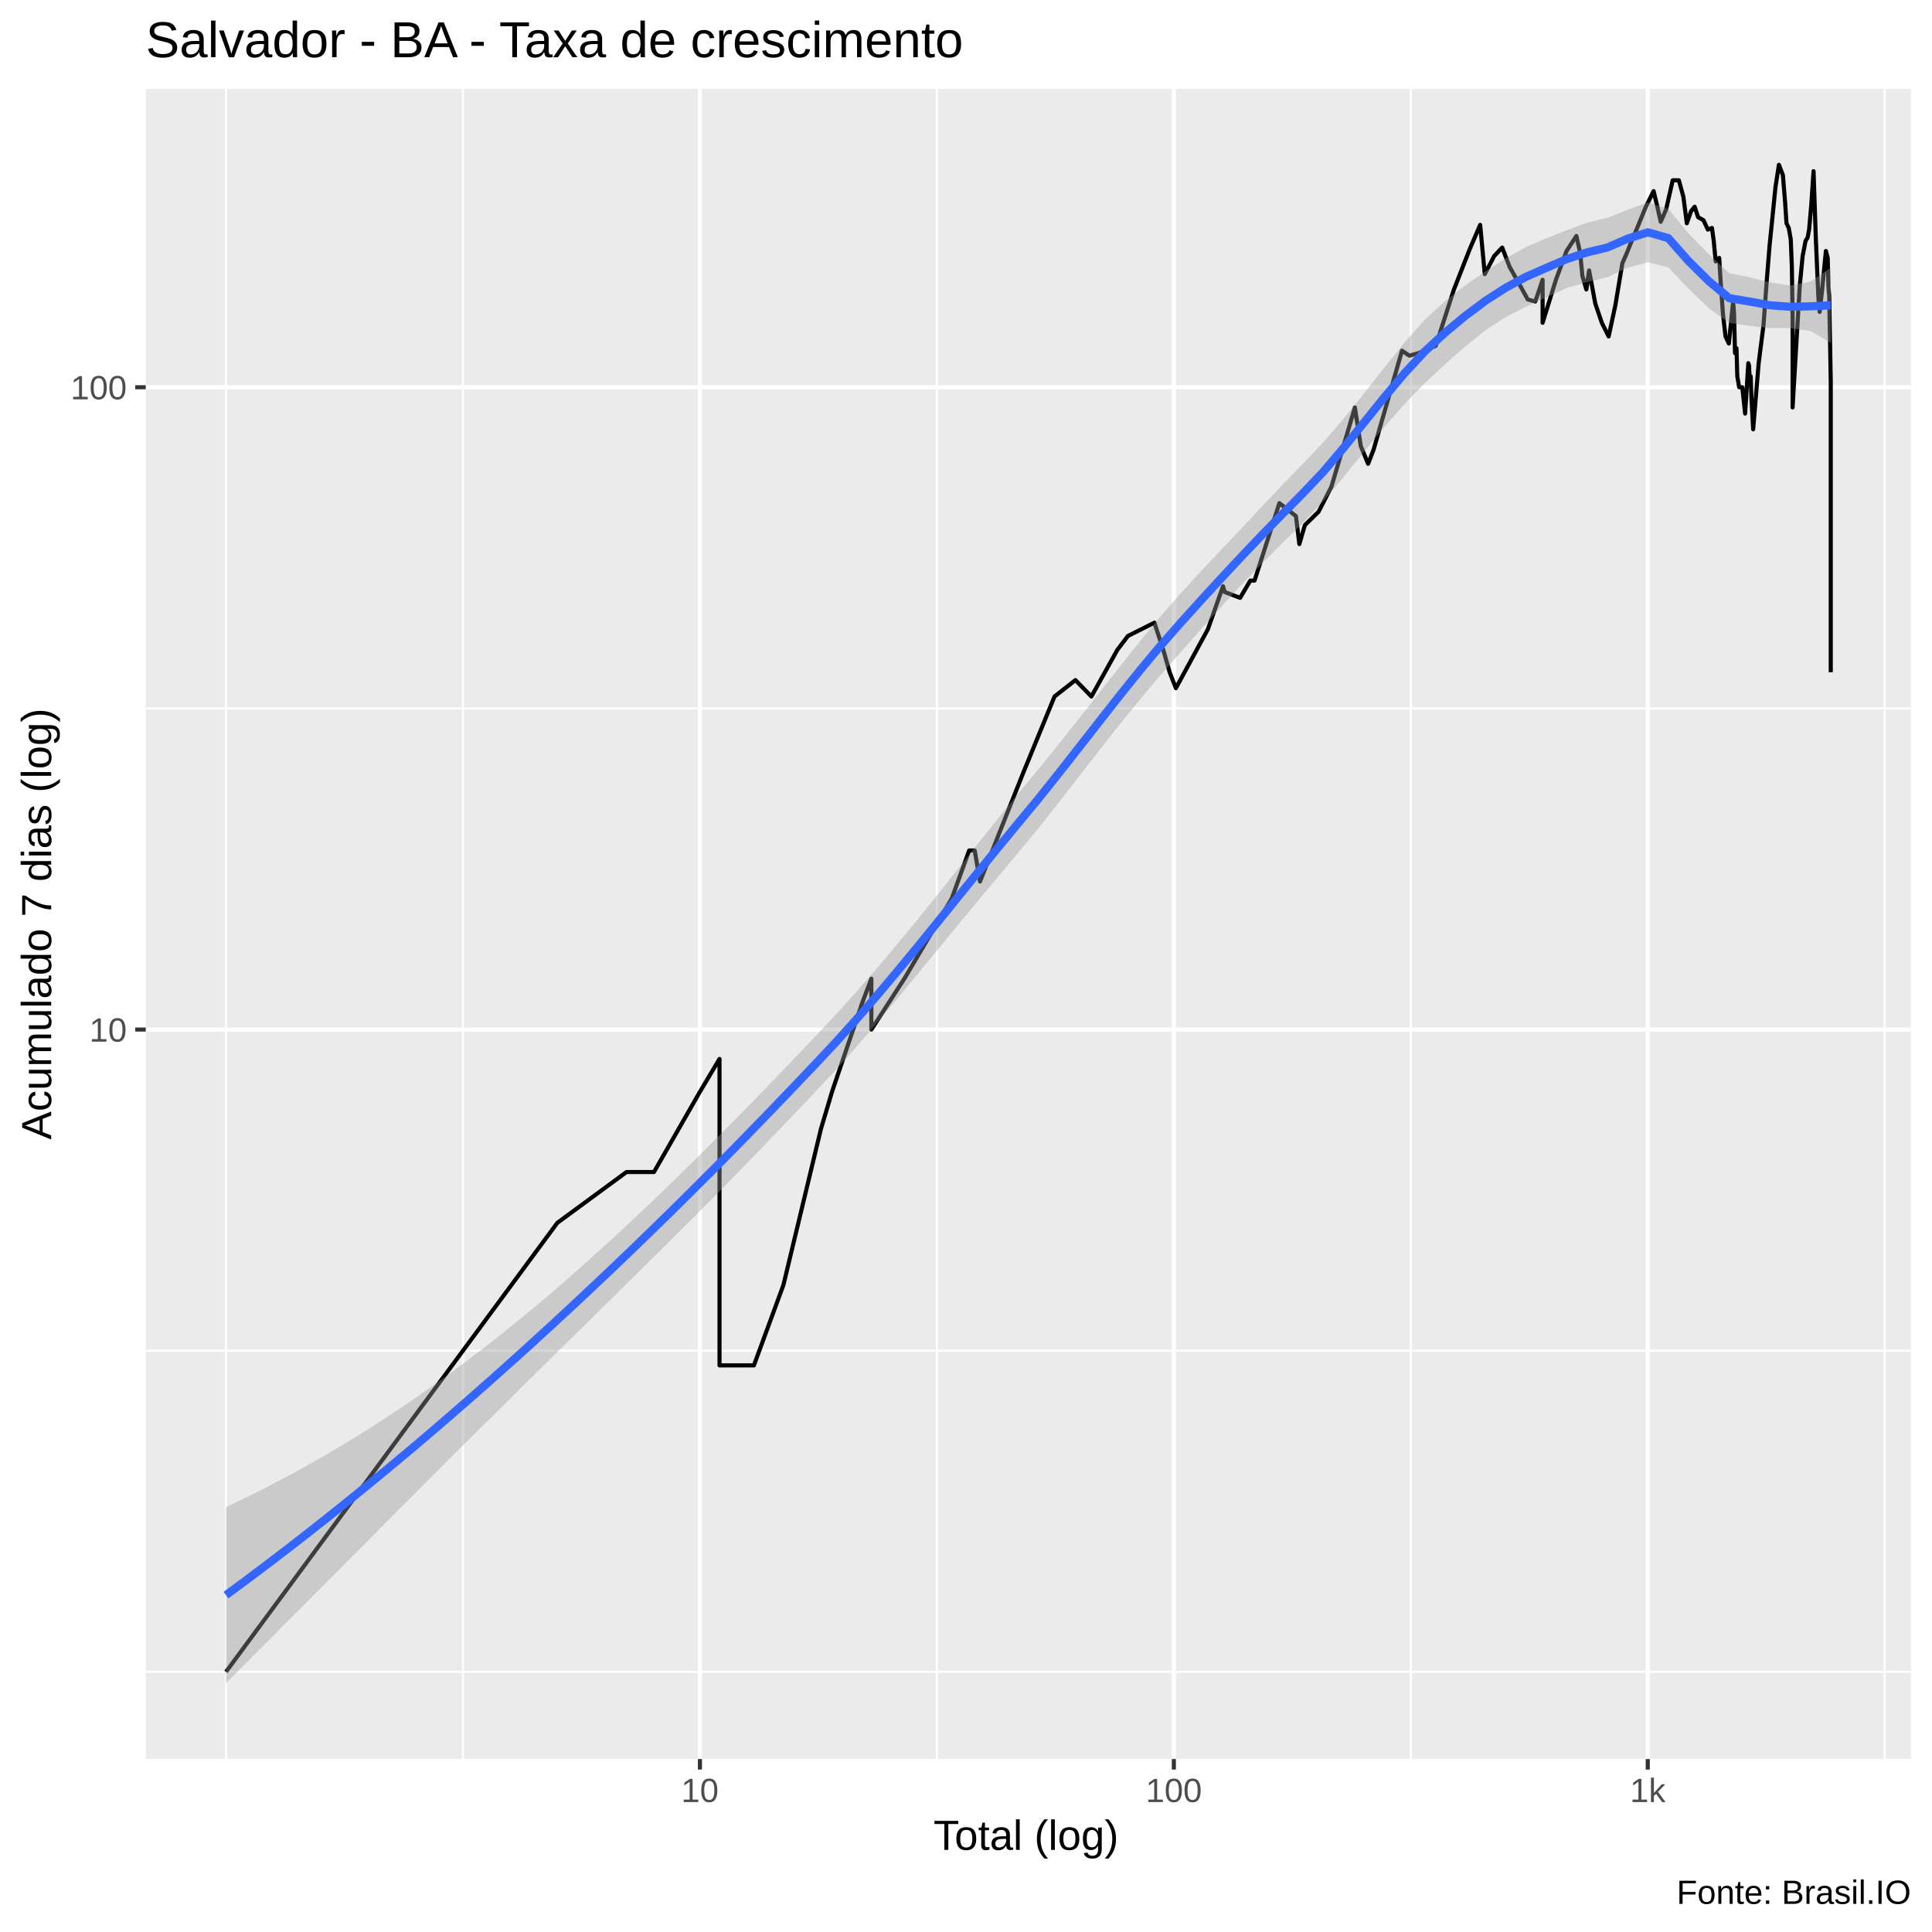
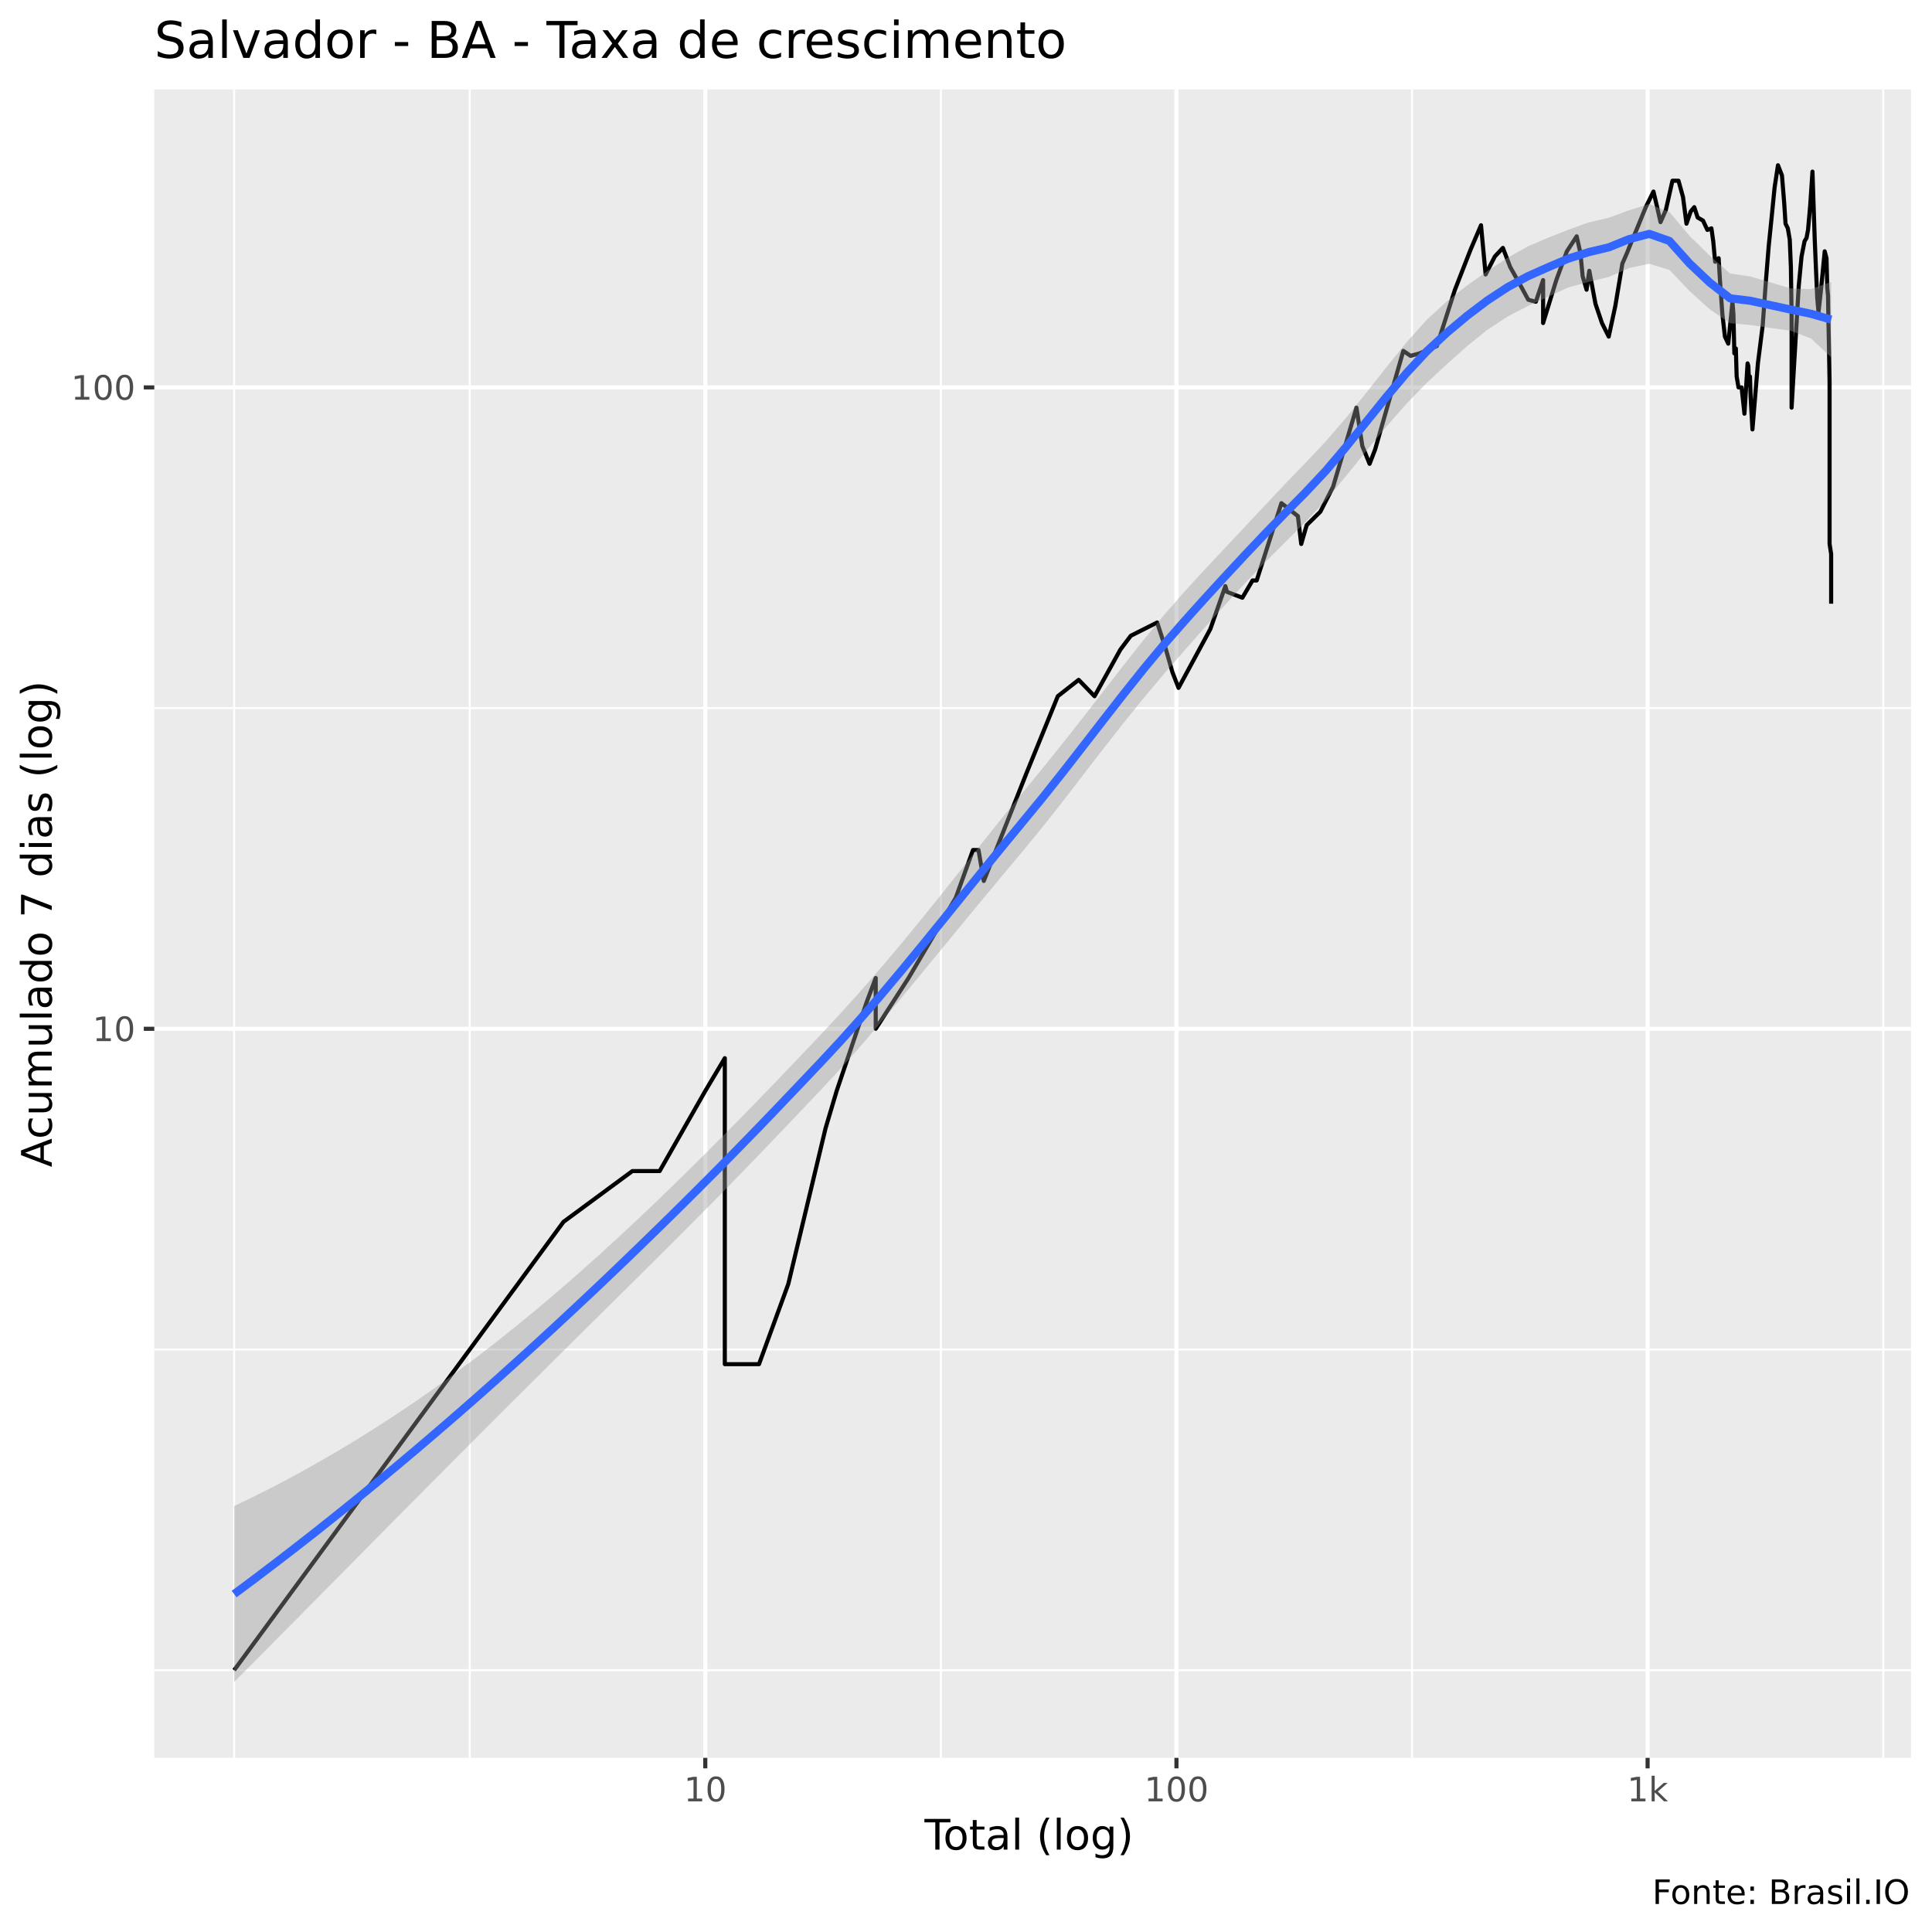
<svg xmlns="http://www.w3.org/2000/svg" viewBox="0 0 504.00 504.00">
  <defs>
    <style type="text/css">
    line, polyline, polygon, path, rect, circle {
      fill: none;
      stroke: #000000;
      stroke-linecap: round;
      stroke-linejoin: round;
      stroke-miterlimit: 10.00;
    }
  </style>
  </defs>
  <rect width="100%" height="100%" style="stroke: none; fill: #FFFFFF;" />
-   <rect x="-0" y="0.00" width="504.00" height="504.00" style="stroke-width: 1.07; stroke: #FFFFFF; fill: #FFFFFF;" />
+   <rect x="0" y="0.00" width="504.00" height="504.00" style="stroke-width: 1.07; stroke: #FFFFFF; fill: #FFFFFF;" />
  <defs>
-     <clipPath id="cpMzguMDJ8NDk4LjUyfDQ1OC44OHwyMy4xOQ==">
-       <rect x="38.02" y="23.19" width="460.50" height="435.69" />
+     <clipPath id="cpNDAuMjV8NDk4LjUyfDQ1OC41N3wyMy4zMw==">
+       <rect x="40.25" y="23.33" width="458.27" height="435.24" />
    </clipPath>
  </defs>
-   <rect x="38.02" y="23.19" width="460.50" height="435.69" style="stroke-width: 1.07; stroke: none; fill: #EBEBEB;" clip-path="url(#cpMzguMDJ8NDk4LjUyfDQ1OC44OHwyMy4xOQ==)" />
-   <polyline points="38.02,436.13 498.52,436.13 " style="stroke-width: 0.53; stroke: #FFFFFF; stroke-linecap: butt;" clip-path="url(#cpMzguMDJ8NDk4LjUyfDQ1OC44OHwyMy4xOQ==)" />
-   <polyline points="38.02,352.35 498.52,352.35 " style="stroke-width: 0.53; stroke: #FFFFFF; stroke-linecap: butt;" clip-path="url(#cpMzguMDJ8NDk4LjUyfDQ1OC44OHwyMy4xOQ==)" />
-   <polyline points="38.02,184.80 498.52,184.80 " style="stroke-width: 0.53; stroke: #FFFFFF; stroke-linecap: butt;" clip-path="url(#cpMzguMDJ8NDk4LjUyfDQ1OC44OHwyMy4xOQ==)" />
-   <polyline points="58.95,458.88 58.95,23.19 " style="stroke-width: 0.53; stroke: #FFFFFF; stroke-linecap: butt;" clip-path="url(#cpMzguMDJ8NDk4LjUyfDQ1OC44OHwyMy4xOQ==)" />
-   <polyline points="120.77,458.88 120.77,23.19 " style="stroke-width: 0.53; stroke: #FFFFFF; stroke-linecap: butt;" clip-path="url(#cpMzguMDJ8NDk4LjUyfDQ1OC44OHwyMy4xOQ==)" />
-   <polyline points="244.40,458.88 244.40,23.19 " style="stroke-width: 0.53; stroke: #FFFFFF; stroke-linecap: butt;" clip-path="url(#cpMzguMDJ8NDk4LjUyfDQ1OC44OHwyMy4xOQ==)" />
-   <polyline points="368.03,458.88 368.03,23.19 " style="stroke-width: 0.53; stroke: #FFFFFF; stroke-linecap: butt;" clip-path="url(#cpMzguMDJ8NDk4LjUyfDQ1OC44OHwyMy4xOQ==)" />
-   <polyline points="491.67,458.88 491.67,23.19 " style="stroke-width: 0.53; stroke: #FFFFFF; stroke-linecap: butt;" clip-path="url(#cpMzguMDJ8NDk4LjUyfDQ1OC44OHwyMy4xOQ==)" />
-   <polyline points="38.02,268.58 498.52,268.58 " style="stroke-width: 1.07; stroke: #FFFFFF; stroke-linecap: butt;" clip-path="url(#cpMzguMDJ8NDk4LjUyfDQ1OC44OHwyMy4xOQ==)" />
-   <polyline points="38.02,101.02 498.52,101.02 " style="stroke-width: 1.07; stroke: #FFFFFF; stroke-linecap: butt;" clip-path="url(#cpMzguMDJ8NDk4LjUyfDQ1OC44OHwyMy4xOQ==)" />
-   <polyline points="182.59,458.88 182.59,23.19 " style="stroke-width: 1.07; stroke: #FFFFFF; stroke-linecap: butt;" clip-path="url(#cpMzguMDJ8NDk4LjUyfDQ1OC44OHwyMy4xOQ==)" />
-   <polyline points="306.22,458.88 306.22,23.19 " style="stroke-width: 1.07; stroke: #FFFFFF; stroke-linecap: butt;" clip-path="url(#cpMzguMDJ8NDk4LjUyfDQ1OC44OHwyMy4xOQ==)" />
-   <polyline points="429.85,458.88 429.85,23.19 " style="stroke-width: 1.07; stroke: #FFFFFF; stroke-linecap: butt;" clip-path="url(#cpMzguMDJ8NDk4LjUyfDQ1OC44OHwyMy4xOQ==)" />
-   <polyline points="58.95,436.13 96.17,385.69 96.17,385.69 96.17,385.69 117.94,356.19 145.37,319.02 145.37,319.02 163.43,305.75 170.60,305.75 182.59,284.81 187.70,276.24 187.70,284.81 187.70,305.75 187.70,305.75 187.70,335.25 187.70,356.19 196.67,356.19 204.36,335.25 214.15,294.53 214.15,294.53 217.05,284.81 224.92,261.64 227.31,255.31 227.31,268.58 235.92,255.31 248.29,234.38 252.83,221.87 254.27,221.87 255.66,229.96 266.81,201.90 275.09,181.70 280.55,177.42 284.71,181.70 291.48,169.54 292.88,167.70 294.24,165.90 301.15,162.44 303.46,169.54 305.13,175.37 306.75,179.53 315.10,164.15 319.05,152.93 319.47,154.43 323.51,155.96 326.17,151.46 327.27,151.46 333.75,131.26 338.07,134.64 338.96,141.93 340.40,136.99 343.97,133.50 347.32,126.98 353.45,106.30 354.98,116.36 356.90,120.99 358.34,117.26 365.74,91.49 367.65,92.78 370.00,92.13 374.54,90.22 379.29,75.51 383.40,65.02 386.13,58.66 387.33,71.52 389.77,66.82 391.88,64.58 393.80,69.60 396.27,73.98 398.53,78.11 400.51,78.65 402.42,72.99 402.42,84.21 405.89,72.99 408.67,65.47 411.23,61.56 412.21,65.92 412.80,72.00 413.83,75.51 414.55,70.55 416.16,79.18 417.87,84.21 419.65,87.76 421.38,79.73 423.23,68.66 424.43,65.92 425.31,63.71 427.26,59.06 429.36,53.93 431.38,49.86 432.26,53.55 433.23,57.85 434.62,54.70 436.36,47.03 437.96,47.03 439.14,51.32 440.04,58.25 441.14,55.09 442.09,53.93 442.98,56.65 444.39,57.45 445.52,59.89 446.60,59.47 447.06,62.84 447.57,68.20 448.49,67.28 448.83,72.99 449.47,81.93 450.13,87.76 451.01,89.60 452.12,78.65 452.37,81.93 452.61,92.13 453.00,90.85 453.21,98.17 453.69,101.02 454.51,101.02 455.25,107.89 456.08,94.75 456.28,95.42 456.44,99.58 456.70,98.17 456.90,103.99 457.35,112.00 458.78,94.75 460.05,84.79 460.87,73.48 461.62,64.14 462.38,56.65 463.17,48.79 464.06,42.99 465.10,45.66 465.68,52.80 466.04,58.25 466.63,59.47 467.15,62.41 467.44,69.60 467.63,81.93 467.63,106.30 469.51,74.49 470.25,66.82 471.02,62.84 471.55,61.98 471.94,59.89 472.50,53.55 473.10,44.65 473.70,62.41 474.01,69.60 474.36,77.59 474.69,81.37 475.29,76.02 476.32,65.47 476.79,67.28 476.99,75.00 477.19,77.06 477.28,83.06 477.39,88.36 477.59,99.58 477.59,141.93 477.59,175.37 " style="stroke-width: 1.07; stroke-linecap: butt;" clip-path="url(#cpMzguMDJ8NDk4LjUyfDQ1OC44OHwyMy4xOQ==)" />
-   <polygon points="58.95,393.17 64.25,390.64 69.55,387.98 74.85,385.20 80.15,382.30 85.45,379.27 90.75,376.11 96.05,372.82 101.35,369.41 106.65,365.86 111.95,362.19 117.24,358.38 122.54,354.44 127.84,350.37 133.14,346.16 138.44,341.82 143.74,337.36 149.04,332.77 154.34,328.06 159.64,323.24 164.94,318.32 170.24,313.30 175.54,308.19 180.83,303.00 186.13,297.74 191.43,292.40 196.73,286.99 202.03,281.52 207.33,276.00 212.63,270.43 217.93,264.79 223.23,258.92 228.53,252.86 233.83,246.59 239.13,240.15 244.43,233.57 249.72,226.90 255.02,220.20 260.32,213.56 265.62,207.04 270.92,200.63 276.22,194.07 281.52,187.40 286.82,180.65 292.12,173.90 297.42,167.24 302.72,160.81 308.02,154.77 313.31,149.01 318.61,143.38 323.91,137.77 329.21,132.13 334.51,126.52 339.81,121.05 345.11,115.48 350.41,109.34 355.71,102.78 361.01,96.03 366.31,89.45 371.61,83.48 376.90,78.59 382.20,74.47 387.50,70.80 392.80,67.39 398.10,64.43 403.40,62.16 408.70,60.06 414.00,58.10 419.30,56.82 424.60,54.71 429.90,52.78 435.20,54.49 440.49,60.92 445.79,66.30 451.09,71.28 456.39,72.32 461.69,73.66 466.99,74.48 472.29,73.48 477.59,69.83 477.59,89.47 472.29,86.34 466.99,85.59 461.69,85.59 456.39,85.01 451.09,84.26 445.79,80.41 440.49,75.30 435.20,69.76 429.90,68.41 424.60,69.81 419.30,72.32 414.00,73.59 408.70,75.12 403.40,77.58 398.10,80.00 392.80,82.72 387.50,86.17 382.20,90.40 376.90,95.10 371.61,100.02 366.31,105.50 361.01,111.54 355.71,117.98 350.41,124.55 345.11,130.88 339.81,136.49 334.51,141.71 329.21,147.02 323.91,152.52 318.61,158.25 313.31,164.16 308.02,170.12 302.72,176.14 297.42,182.42 292.12,188.94 286.82,195.66 281.52,202.49 276.22,209.33 270.92,216.03 265.62,222.44 260.32,228.76 255.02,235.13 249.72,241.53 244.43,247.97 239.13,254.40 233.83,260.81 228.53,267.13 223.23,273.31 217.93,279.25 212.63,284.91 207.33,290.47 202.03,296.01 196.73,301.51 191.43,306.96 186.13,312.36 180.83,317.68 175.54,322.96 170.24,328.22 164.94,333.45 159.64,338.68 154.34,343.89 149.04,349.11 143.74,354.33 138.44,359.55 133.14,364.80 127.84,370.05 122.54,375.32 117.24,380.60 111.95,385.90 106.65,391.20 101.35,396.52 96.05,401.84 90.75,407.16 85.45,412.49 80.15,417.81 74.85,423.14 69.55,428.46 64.25,433.77 58.95,439.07 " style="stroke-width: 0.00; stroke: none; fill: #999999; fill-opacity: 0.40;" clip-path="url(#cpMzguMDJ8NDk4LjUyfDQ1OC44OHwyMy4xOQ==)" />
-   <polyline points="58.95,393.17 64.25,390.64 69.55,387.98 74.85,385.20 80.15,382.30 85.45,379.27 90.75,376.11 96.05,372.82 101.35,369.41 106.65,365.86 111.95,362.19 117.24,358.38 122.54,354.44 127.84,350.37 133.14,346.16 138.44,341.82 143.74,337.36 149.04,332.77 154.34,328.06 159.64,323.24 164.94,318.32 170.24,313.30 175.54,308.19 180.83,303.00 186.13,297.74 191.43,292.40 196.73,286.99 202.03,281.52 207.33,276.00 212.63,270.43 217.93,264.79 223.23,258.92 228.53,252.86 233.83,246.59 239.13,240.15 244.43,233.57 249.72,226.90 255.02,220.20 260.32,213.56 265.62,207.04 270.92,200.63 276.22,194.07 281.52,187.40 286.82,180.65 292.12,173.90 297.42,167.24 302.72,160.81 308.02,154.77 313.31,149.01 318.61,143.38 323.91,137.77 329.21,132.13 334.51,126.52 339.81,121.05 345.11,115.48 350.41,109.34 355.71,102.78 361.01,96.03 366.31,89.45 371.61,83.48 376.90,78.59 382.20,74.47 387.50,70.80 392.80,67.39 398.10,64.43 403.40,62.16 408.70,60.06 414.00,58.10 419.30,56.82 424.60,54.71 429.90,52.78 435.20,54.49 440.49,60.92 445.79,66.30 451.09,71.28 456.39,72.32 461.69,73.66 466.99,74.48 472.29,73.48 477.59,69.83 " style="stroke-width: 2.13; stroke: none;" clip-path="url(#cpMzguMDJ8NDk4LjUyfDQ1OC44OHwyMy4xOQ==)" />
-   <polyline points="477.59,89.47 472.29,86.34 466.99,85.59 461.69,85.59 456.39,85.01 451.09,84.26 445.79,80.41 440.49,75.30 435.20,69.76 429.90,68.41 424.60,69.81 419.30,72.32 414.00,73.59 408.70,75.12 403.40,77.58 398.10,80.00 392.80,82.72 387.50,86.17 382.20,90.40 376.90,95.10 371.61,100.02 366.31,105.50 361.01,111.54 355.71,117.98 350.41,124.55 345.11,130.88 339.81,136.49 334.51,141.71 329.21,147.02 323.91,152.52 318.61,158.25 313.31,164.16 308.02,170.12 302.72,176.14 297.42,182.42 292.12,188.94 286.82,195.66 281.52,202.49 276.22,209.33 270.92,216.03 265.62,222.44 260.32,228.76 255.02,235.13 249.72,241.53 244.43,247.97 239.13,254.40 233.83,260.81 228.53,267.13 223.23,273.31 217.93,279.25 212.63,284.91 207.33,290.47 202.03,296.01 196.73,301.51 191.43,306.96 186.13,312.36 180.83,317.68 175.54,322.96 170.24,328.22 164.94,333.45 159.64,338.68 154.34,343.89 149.04,349.11 143.74,354.33 138.44,359.55 133.14,364.80 127.84,370.05 122.54,375.32 117.24,380.60 111.95,385.90 106.65,391.20 101.35,396.52 96.05,401.84 90.75,407.16 85.45,412.49 80.15,417.81 74.85,423.14 69.55,428.46 64.25,433.77 58.95,439.07 " style="stroke-width: 2.13; stroke: none;" clip-path="url(#cpMzguMDJ8NDk4LjUyfDQ1OC44OHwyMy4xOQ==)" />
-   <polyline points="58.95,416.12 64.25,412.20 69.55,408.22 74.85,404.17 80.15,400.06 85.45,395.88 90.75,391.64 96.05,387.33 101.35,382.96 106.65,378.53 111.95,374.04 117.24,369.49 122.54,364.88 127.84,360.21 133.14,355.48 138.44,350.69 143.74,345.84 149.04,340.94 154.34,335.98 159.64,330.96 164.94,325.89 170.24,320.76 175.54,315.58 180.83,310.34 186.13,305.05 191.43,299.68 196.73,294.25 202.03,288.77 207.33,283.24 212.63,277.67 217.93,272.02 223.23,266.12 228.53,259.99 233.83,253.70 239.13,247.28 244.43,240.77 249.72,234.22 255.02,227.67 260.32,221.16 265.62,214.74 270.92,208.33 276.22,201.70 281.52,194.95 286.82,188.16 292.12,181.42 297.42,174.83 302.72,168.48 308.02,162.45 313.31,156.59 318.61,150.82 323.91,145.14 329.21,139.58 334.51,134.12 339.81,128.77 345.11,123.18 350.41,116.95 355.71,110.38 361.01,103.79 366.31,97.48 371.61,91.75 376.90,86.84 382.20,82.44 387.50,78.48 392.80,75.06 398.10,72.21 403.40,69.87 408.70,67.59 414.00,65.84 419.30,64.57 424.60,62.26 429.90,60.60 435.20,62.12 440.49,68.11 445.79,73.35 451.09,77.77 456.39,78.66 461.69,79.63 466.99,80.03 472.29,79.91 477.59,79.65 " style="stroke-width: 2.13; stroke: #3366FF; stroke-linecap: butt;" clip-path="url(#cpMzguMDJ8NDk4LjUyfDQ1OC44OHwyMy4xOQ==)" />
+   <rect x="40.25" y="23.33" width="458.27" height="435.24" style="stroke-width: 1.07; stroke: none; fill: #EBEBEB;" clip-path="url(#cpNDAuMjV8NDk4LjUyfDQ1OC41N3wyMy4zMw==)" />
+   <polyline points="40.25,435.70 498.52,435.70 " style="stroke-width: 0.53; stroke: #FFFFFF; stroke-linecap: butt;" clip-path="url(#cpNDAuMjV8NDk4LjUyfDQ1OC41N3wyMy4zMw==)" />
+   <polyline points="40.25,352.04 498.52,352.04 " style="stroke-width: 0.53; stroke: #FFFFFF; stroke-linecap: butt;" clip-path="url(#cpNDAuMjV8NDk4LjUyfDQ1OC41N3wyMy4zMw==)" />
+   <polyline points="40.25,184.72 498.52,184.72 " style="stroke-width: 0.53; stroke: #FFFFFF; stroke-linecap: butt;" clip-path="url(#cpNDAuMjV8NDk4LjUyfDQ1OC41N3wyMy4zMw==)" />
+   <polyline points="61.08,458.57 61.08,23.33 " style="stroke-width: 0.53; stroke: #FFFFFF; stroke-linecap: butt;" clip-path="url(#cpNDAuMjV8NDk4LjUyfDQ1OC41N3wyMy4zMw==)" />
+   <polyline points="122.54,458.57 122.54,23.33 " style="stroke-width: 0.53; stroke: #FFFFFF; stroke-linecap: butt;" clip-path="url(#cpNDAuMjV8NDk4LjUyfDQ1OC41N3wyMy4zMw==)" />
+   <polyline points="245.45,458.57 245.45,23.33 " style="stroke-width: 0.53; stroke: #FFFFFF; stroke-linecap: butt;" clip-path="url(#cpNDAuMjV8NDk4LjUyfDQ1OC41N3wyMy4zMw==)" />
+   <polyline points="368.36,458.57 368.36,23.33 " style="stroke-width: 0.53; stroke: #FFFFFF; stroke-linecap: butt;" clip-path="url(#cpNDAuMjV8NDk4LjUyfDQ1OC41N3wyMy4zMw==)" />
+   <polyline points="491.27,458.57 491.27,23.33 " style="stroke-width: 0.53; stroke: #FFFFFF; stroke-linecap: butt;" clip-path="url(#cpNDAuMjV8NDk4LjUyfDQ1OC41N3wyMy4zMw==)" />
+   <polyline points="40.25,268.38 498.52,268.38 " style="stroke-width: 1.07; stroke: #FFFFFF; stroke-linecap: butt;" clip-path="url(#cpNDAuMjV8NDk4LjUyfDQ1OC41N3wyMy4zMw==)" />
+   <polyline points="40.25,101.06 498.52,101.06 " style="stroke-width: 1.07; stroke: #FFFFFF; stroke-linecap: butt;" clip-path="url(#cpNDAuMjV8NDk4LjUyfDQ1OC41N3wyMy4zMw==)" />
+   <polyline points="183.99,458.57 183.99,23.33 " style="stroke-width: 1.07; stroke: #FFFFFF; stroke-linecap: butt;" clip-path="url(#cpNDAuMjV8NDk4LjUyfDQ1OC41N3wyMy4zMw==)" />
+   <polyline points="306.90,458.57 306.90,23.33 " style="stroke-width: 1.07; stroke: #FFFFFF; stroke-linecap: butt;" clip-path="url(#cpNDAuMjV8NDk4LjUyfDQ1OC41N3wyMy4zMw==)" />
+   <polyline points="429.81,458.57 429.81,23.33 " style="stroke-width: 1.07; stroke: #FFFFFF; stroke-linecap: butt;" clip-path="url(#cpNDAuMjV8NDk4LjUyfDQ1OC41N3wyMy4zMw==)" />
+   <polyline points="61.08,435.70 98.08,385.33 98.08,385.33 98.08,385.33 119.73,355.87 146.99,318.75 146.99,318.75 164.96,305.50 172.08,305.50 183.99,284.59 189.08,276.04 189.08,284.59 189.08,305.50 189.08,305.50 189.08,334.96 189.08,355.87 198.00,355.87 205.64,334.96 215.37,294.30 215.37,294.30 218.26,284.59 226.08,261.45 228.45,255.13 228.45,268.38 237.01,255.13 249.32,234.23 253.83,221.74 255.26,221.74 256.64,229.82 267.73,201.80 275.95,181.62 281.39,177.35 285.53,181.62 292.26,169.48 293.64,167.64 294.99,165.85 301.87,162.39 304.17,169.48 305.83,175.30 307.44,179.45 315.74,164.10 319.66,152.90 320.08,154.40 324.10,155.93 326.74,151.43 327.83,151.43 334.28,131.26 338.58,134.64 339.45,141.91 340.88,136.98 344.44,133.49 347.76,126.98 353.86,106.34 355.39,116.37 357.29,121.00 358.72,117.28 366.08,91.54 367.98,92.83 370.31,92.18 374.83,90.28 379.55,75.58 383.63,65.12 386.35,58.76 387.55,71.60 389.96,66.91 392.06,64.67 393.98,69.69 396.43,74.06 398.67,78.19 400.65,78.72 402.55,73.07 402.55,84.27 405.99,73.07 408.75,65.56 411.31,61.65 412.28,66.01 412.87,72.09 413.89,75.58 414.60,70.64 416.21,79.26 417.90,84.27 419.67,87.81 421.39,79.80 423.23,68.75 424.43,66.01 425.31,63.80 427.24,59.16 429.33,54.04 431.34,49.97 432.21,53.66 433.18,57.95 434.56,54.81 436.29,47.15 437.87,47.15 439.05,51.42 439.95,58.35 441.04,55.19 441.98,54.04 442.87,56.75 444.27,57.55 445.40,59.98 446.46,59.57 446.93,62.93 447.43,68.28 448.34,67.36 448.68,73.07 449.32,82.00 449.98,87.81 450.85,89.65 451.95,78.72 452.20,82.00 452.44,92.18 452.83,90.91 453.04,98.21 453.52,101.06 454.33,101.06 455.07,107.92 455.89,94.80 456.09,95.47 456.25,99.62 456.51,98.21 456.71,104.03 457.16,112.02 458.58,94.80 459.84,84.85 460.65,73.56 461.40,64.23 462.16,56.75 462.94,48.90 463.82,43.11 464.86,45.78 465.44,52.91 465.79,58.35 466.39,59.57 466.89,62.50 467.19,69.69 467.37,82.00 467.37,106.34 469.24,74.57 469.97,66.91 470.75,62.93 471.27,62.08 471.66,59.98 472.22,53.66 472.82,44.77 473.41,62.50 473.71,69.69 474.06,77.66 474.39,81.44 474.99,76.10 476.01,65.56 476.48,67.36 476.68,75.07 476.88,77.13 476.97,83.12 477.08,88.42 477.28,99.62 477.28,141.91 477.69,144.50 477.69,157.49 " style="stroke-width: 1.07; stroke-linecap: butt;" clip-path="url(#cpNDAuMjV8NDk4LjUyfDQ1OC41N3wyMy4zMw==)" />
+   <polygon points="61.08,392.89 66.36,390.35 71.63,387.68 76.91,384.88 82.18,381.96 87.45,378.92 92.73,375.75 98.00,372.45 103.27,369.03 108.55,365.48 113.82,361.79 119.09,357.98 124.37,354.03 129.64,349.95 134.91,345.74 140.19,341.40 145.46,336.93 150.73,332.34 156.01,327.63 161.28,322.81 166.55,317.89 171.83,312.87 177.10,307.76 182.37,302.57 187.65,297.30 192.92,291.96 198.20,286.55 203.47,281.08 208.74,275.56 214.02,269.99 219.29,264.34 224.56,258.48 229.84,252.42 235.11,246.18 240.38,239.76 245.66,233.21 250.93,226.57 256.20,219.90 261.48,213.28 266.75,206.80 272.02,200.38 277.30,193.81 282.57,187.11 287.84,180.32 293.12,173.54 298.39,166.86 303.67,160.43 308.94,154.40 314.21,148.65 319.49,143.02 324.76,137.41 330.03,131.78 335.31,126.17 340.58,120.73 345.85,115.14 351.13,109.01 356.40,102.48 361.67,95.79 366.95,89.27 372.22,83.39 377.49,78.56 382.77,74.43 388.04,70.69 393.31,67.23 398.59,64.26 403.86,62.02 409.13,59.93 414.41,58.03 419.68,56.80 424.96,54.85 430.23,53.21 435.50,55.30 440.78,61.56 446.05,66.73 451.32,71.33 456.60,72.13 461.87,73.67 467.14,75.23 472.42,75.43 477.69,73.54 477.69,93.22 472.42,88.28 467.14,86.29 461.87,85.55 456.60,84.79 451.32,84.31 446.05,80.72 440.78,75.95 435.50,70.42 430.23,68.80 424.96,69.93 419.68,72.25 414.41,73.54 409.13,74.99 403.86,77.40 398.59,79.83 393.31,82.56 388.04,86.02 382.77,90.25 377.49,94.96 372.22,99.85 366.95,105.28 361.67,111.27 356.40,117.65 351.13,124.20 345.85,130.52 340.58,136.17 335.31,141.38 330.03,146.68 324.76,152.17 319.49,157.89 314.21,163.79 308.94,169.76 303.67,175.77 298.39,182.05 293.12,188.58 287.84,195.31 282.57,202.15 277.30,209.00 272.02,215.69 266.75,222.10 261.48,228.41 256.20,234.76 250.93,241.14 245.66,247.55 240.38,253.97 235.11,260.36 229.84,266.67 224.56,272.84 219.29,278.78 214.02,284.44 208.74,290.00 203.47,295.54 198.20,301.04 192.92,306.50 187.65,311.90 182.37,317.23 177.10,322.52 171.83,327.78 166.55,333.02 161.28,338.25 156.01,343.47 150.73,348.69 145.46,353.92 140.19,359.16 134.91,364.40 129.64,369.67 124.37,374.94 119.09,380.23 113.82,385.54 108.55,390.85 103.27,396.17 98.00,401.50 92.73,406.83 87.45,412.16 82.18,417.50 76.91,422.83 71.63,428.15 66.36,433.47 61.08,438.79 " style="stroke-width: 0.00; stroke: none; fill: #999999; fill-opacity: 0.40;" clip-path="url(#cpNDAuMjV8NDk4LjUyfDQ1OC41N3wyMy4zMw==)" />
+   <polyline points="61.08,392.89 66.36,390.35 71.63,387.68 76.91,384.88 82.18,381.96 87.45,378.92 92.73,375.75 98.00,372.45 103.27,369.03 108.55,365.48 113.82,361.79 119.09,357.98 124.37,354.03 129.64,349.95 134.91,345.74 140.19,341.40 145.46,336.93 150.73,332.34 156.01,327.63 161.28,322.81 166.55,317.89 171.83,312.87 177.10,307.76 182.37,302.57 187.65,297.30 192.92,291.96 198.20,286.55 203.47,281.08 208.74,275.56 214.02,269.99 219.29,264.34 224.56,258.48 229.84,252.42 235.11,246.18 240.38,239.76 245.66,233.21 250.93,226.57 256.20,219.90 261.48,213.28 266.75,206.80 272.02,200.38 277.30,193.81 282.57,187.11 287.84,180.32 293.12,173.54 298.39,166.86 303.67,160.43 308.94,154.40 314.21,148.65 319.49,143.02 324.76,137.41 330.03,131.78 335.31,126.17 340.58,120.73 345.85,115.14 351.13,109.01 356.40,102.48 361.67,95.79 366.95,89.27 372.22,83.39 377.49,78.56 382.77,74.43 388.04,70.69 393.31,67.23 398.59,64.26 403.86,62.02 409.13,59.93 414.41,58.03 419.68,56.80 424.96,54.85 430.23,53.21 435.50,55.30 440.78,61.56 446.05,66.73 451.32,71.33 456.60,72.13 461.87,73.67 467.14,75.23 472.42,75.43 477.69,73.54 " style="stroke-width: 2.13; stroke: none;" clip-path="url(#cpNDAuMjV8NDk4LjUyfDQ1OC41N3wyMy4zMw==)" />
+   <polyline points="477.69,93.22 472.42,88.28 467.14,86.29 461.87,85.55 456.60,84.79 451.32,84.31 446.05,80.72 440.78,75.95 435.50,70.42 430.23,68.80 424.96,69.93 419.68,72.25 414.41,73.54 409.13,74.99 403.86,77.40 398.59,79.83 393.31,82.56 388.04,86.02 382.77,90.25 377.49,94.96 372.22,99.85 366.95,105.28 361.67,111.27 356.40,117.65 351.13,124.20 345.85,130.52 340.58,136.17 335.31,141.38 330.03,146.68 324.76,152.17 319.49,157.89 314.21,163.79 308.94,169.76 303.67,175.77 298.39,182.05 293.12,188.58 287.84,195.31 282.57,202.15 277.30,209.00 272.02,215.69 266.75,222.10 261.48,228.41 256.20,234.76 250.93,241.14 245.66,247.55 240.38,253.97 235.11,260.36 229.84,266.67 224.56,272.84 219.29,278.78 214.02,284.44 208.74,290.00 203.47,295.54 198.20,301.04 192.92,306.50 187.65,311.90 182.37,317.23 177.10,322.52 171.83,327.78 166.55,333.02 161.28,338.25 156.01,343.47 150.73,348.69 145.46,353.92 140.19,359.16 134.91,364.40 129.64,369.67 124.37,374.94 119.09,380.23 113.82,385.54 108.55,390.85 103.27,396.17 98.00,401.50 92.73,406.83 87.45,412.16 82.18,417.50 76.91,422.83 71.63,428.15 66.36,433.47 61.08,438.79 " style="stroke-width: 2.13; stroke: none;" clip-path="url(#cpNDAuMjV8NDk4LjUyfDQ1OC41N3wyMy4zMw==)" />
+   <polyline points="61.08,415.84 66.36,411.91 71.63,407.91 76.91,403.85 82.18,399.73 87.45,395.54 92.73,391.29 98.00,386.98 103.27,382.60 108.55,378.16 113.82,373.66 119.09,369.11 124.37,364.49 129.64,359.81 134.91,355.07 140.19,350.28 145.46,345.43 150.73,340.52 156.01,335.55 161.28,330.53 166.55,325.45 171.83,320.32 177.10,315.14 182.37,309.90 187.65,304.60 192.92,299.23 198.20,293.80 203.47,288.31 208.74,282.78 214.02,277.22 219.29,271.56 224.56,265.66 229.84,259.55 235.11,253.27 240.38,246.87 245.66,240.38 250.93,233.85 256.20,227.33 261.48,220.85 266.75,214.45 272.02,208.04 277.30,201.40 282.57,194.63 287.84,187.82 293.12,181.06 298.39,174.45 303.67,168.10 308.94,162.08 314.21,156.22 319.49,150.46 324.76,144.79 330.03,139.23 335.31,133.78 340.58,128.45 345.85,122.83 351.13,116.60 356.40,110.07 361.67,103.53 366.95,97.28 372.22,91.62 377.49,86.76 382.77,82.34 388.04,78.36 393.31,74.90 398.59,72.05 403.86,69.71 409.13,67.46 414.41,65.78 419.68,64.53 424.96,62.39 430.23,61.01 435.50,62.86 440.78,68.76 446.05,73.73 451.32,77.82 456.60,78.46 461.87,79.61 467.14,80.76 472.42,81.86 477.69,83.38 " style="stroke-width: 2.13; stroke: #3366FF; stroke-linecap: butt;" clip-path="url(#cpNDAuMjV8NDk4LjUyfDQ1OC41N3wyMy4zMw==)" />
  <defs>
    <clipPath id="cpMC4wMHw1MDQuMDB8NTA0LjAwfDAuMDA=">
      <rect x="0.00" y="0.00" width="504.00" height="504.00" />
    </clipPath>
  </defs>
  <g clip-path="url(#cpMC4wMHw1MDQuMDB8NTA0LjAwfDAuMDA=)">
-     <text x="23.30" y="271.73" style="font-size: 8.80px; fill: #4D4D4D; font-family: Arial;" textLength="9.79px" lengthAdjust="spacingAndGlyphs">10</text>
+     <text x="24.13" y="271.59" style="font-size: 8.80px; fill: #4D4D4D; font-family: DejaVu Sans;" textLength="11.20px" lengthAdjust="spacingAndGlyphs">10</text>
  </g>
  <g clip-path="url(#cpMC4wMHw1MDQuMDB8NTA0LjAwfDAuMDA=)">
-     <text x="18.41" y="104.17" style="font-size: 8.80px; fill: #4D4D4D; font-family: Arial;" textLength="14.68px" lengthAdjust="spacingAndGlyphs">100</text>
+     <text x="18.53" y="104.27" style="font-size: 8.80px; fill: #4D4D4D; font-family: DejaVu Sans;" textLength="16.80px" lengthAdjust="spacingAndGlyphs">100</text>
  </g>
-   <polyline points="35.28,268.58 38.02,268.58 " style="stroke-width: 1.07; stroke: #333333; stroke-linecap: butt;" clip-path="url(#cpMC4wMHw1MDQuMDB8NTA0LjAwfDAuMDA=)" />
-   <polyline points="35.28,101.02 38.02,101.02 " style="stroke-width: 1.07; stroke: #333333; stroke-linecap: butt;" clip-path="url(#cpMC4wMHw1MDQuMDB8NTA0LjAwfDAuMDA=)" />
-   <polyline points="182.59,461.62 182.59,458.88 " style="stroke-width: 1.07; stroke: #333333; stroke-linecap: butt;" clip-path="url(#cpMC4wMHw1MDQuMDB8NTA0LjAwfDAuMDA=)" />
-   <polyline points="306.22,461.62 306.22,458.88 " style="stroke-width: 1.07; stroke: #333333; stroke-linecap: butt;" clip-path="url(#cpMC4wMHw1MDQuMDB8NTA0LjAwfDAuMDA=)" />
-   <polyline points="429.85,461.62 429.85,458.88 " style="stroke-width: 1.07; stroke: #333333; stroke-linecap: butt;" clip-path="url(#cpMC4wMHw1MDQuMDB8NTA0LjAwfDAuMDA=)" />
+   <polyline points="37.51,268.38 40.25,268.38 " style="stroke-width: 1.07; stroke: #333333; stroke-linecap: butt;" clip-path="url(#cpMC4wMHw1MDQuMDB8NTA0LjAwfDAuMDA=)" />
+   <polyline points="37.51,101.06 40.25,101.06 " style="stroke-width: 1.07; stroke: #333333; stroke-linecap: butt;" clip-path="url(#cpMC4wMHw1MDQuMDB8NTA0LjAwfDAuMDA=)" />
+   <polyline points="183.99,461.31 183.99,458.57 " style="stroke-width: 1.07; stroke: #333333; stroke-linecap: butt;" clip-path="url(#cpMC4wMHw1MDQuMDB8NTA0LjAwfDAuMDA=)" />
+   <polyline points="306.90,461.31 306.90,458.57 " style="stroke-width: 1.07; stroke: #333333; stroke-linecap: butt;" clip-path="url(#cpMC4wMHw1MDQuMDB8NTA0LjAwfDAuMDA=)" />
+   <polyline points="429.81,461.31 429.81,458.57 " style="stroke-width: 1.07; stroke: #333333; stroke-linecap: butt;" clip-path="url(#cpMC4wMHw1MDQuMDB8NTA0LjAwfDAuMDA=)" />
  <g clip-path="url(#cpMC4wMHw1MDQuMDB8NTA0LjAwfDAuMDA=)">
-     <text x="177.69" y="470.11" style="font-size: 8.80px; fill: #4D4D4D; font-family: Arial;" textLength="9.79px" lengthAdjust="spacingAndGlyphs">10</text>
+     <text x="178.40" y="469.92" style="font-size: 8.80px; fill: #4D4D4D; font-family: DejaVu Sans;" textLength="11.20px" lengthAdjust="spacingAndGlyphs">10</text>
  </g>
  <g clip-path="url(#cpMC4wMHw1MDQuMDB8NTA0LjAwfDAuMDA=)">
-     <text x="298.88" y="470.11" style="font-size: 8.80px; fill: #4D4D4D; font-family: Arial;" textLength="14.68px" lengthAdjust="spacingAndGlyphs">100</text>
+     <text x="298.51" y="469.92" style="font-size: 8.80px; fill: #4D4D4D; font-family: DejaVu Sans;" textLength="16.80px" lengthAdjust="spacingAndGlyphs">100</text>
  </g>
  <g clip-path="url(#cpMC4wMHw1MDQuMDB8NTA0LjAwfDAuMDA=)">
-     <text x="425.20" y="470.11" style="font-size: 8.80px; fill: #4D4D4D; font-family: Arial;" textLength="9.29px" lengthAdjust="spacingAndGlyphs">1k</text>
+     <text x="424.47" y="469.92" style="font-size: 8.80px; fill: #4D4D4D; font-family: DejaVu Sans;" textLength="10.69px" lengthAdjust="spacingAndGlyphs">1k</text>
  </g>
  <g clip-path="url(#cpMC4wMHw1MDQuMDB8NTA0LjAwfDAuMDA=)">
-     <text x="243.51" y="482.57" style="font-size: 11.00px; font-family: Arial;" textLength="49.52px" lengthAdjust="spacingAndGlyphs">Total (log)</text>
+     <text x="241.18" y="482.51" style="font-size: 11.00px; font-family: DejaVu Sans;" textLength="56.41px" lengthAdjust="spacingAndGlyphs">Total (log)</text>
  </g>
  <g clip-path="url(#cpMC4wMHw1MDQuMDB8NTA0LjAwfDAuMDA=)">
-     <text transform="translate(13.35,297.28) rotate(-90)" style="font-size: 11.00px; font-family: Arial;" textLength="112.50px" lengthAdjust="spacingAndGlyphs">Acumulado 7 dias (log)</text>
+     <text transform="translate(13.50,304.49) rotate(-90)" style="font-size: 11.00px; font-family: DejaVu Sans;" textLength="127.09px" lengthAdjust="spacingAndGlyphs">Acumulado 7 dias (log)</text>
  </g>
  <g clip-path="url(#cpMC4wMHw1MDQuMDB8NTA0LjAwfDAuMDA=)">
-     <text x="38.02" y="14.93" style="font-size: 13.20px; font-family: Arial;" textLength="215.69px" lengthAdjust="spacingAndGlyphs">Salvador - BA - Taxa de crescimento</text>
+     <text x="40.25" y="15.10" style="font-size: 13.20px; font-family: DejaVu Sans;" textLength="240.46px" lengthAdjust="spacingAndGlyphs">Salvador - BA - Taxa de crescimento</text>
  </g>
  <g clip-path="url(#cpMC4wMHw1MDQuMDB8NTA0LjAwfDAuMDA=)">
-     <text x="437.39" y="496.67" style="font-size: 8.80px; font-family: Arial;" textLength="61.13px" lengthAdjust="spacingAndGlyphs">Fonte: Brasil.IO</text>
+     <text x="431.03" y="496.69" style="font-size: 8.80px; font-family: DejaVu Sans;" textLength="67.49px" lengthAdjust="spacingAndGlyphs">Fonte: Brasil.IO</text>
  </g>
</svg>
